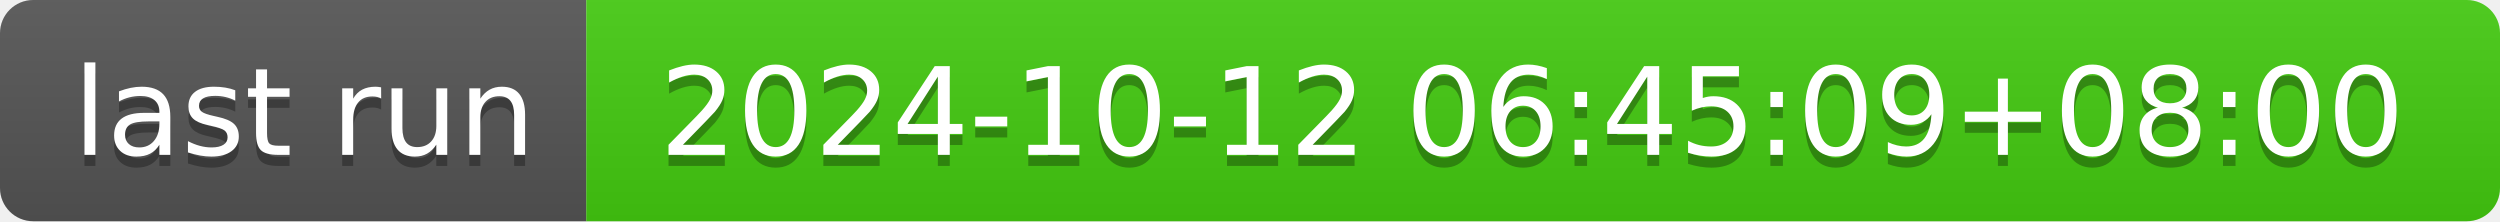
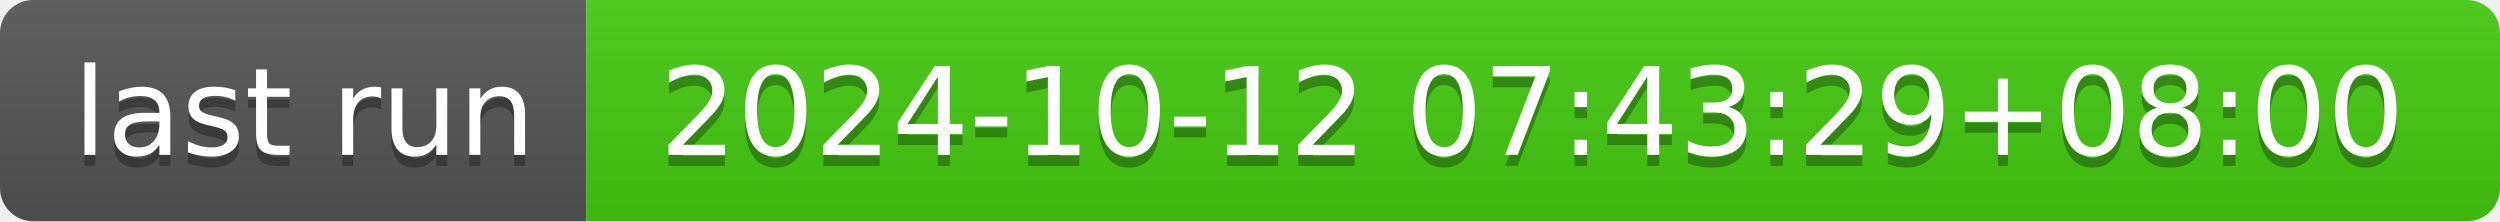
- <svg xmlns="http://www.w3.org/2000/svg" width="226" height="20" role="img" aria-label="last run: 2024-10-12 06:45:09+08:00">
+ <svg xmlns="http://www.w3.org/2000/svg" width="226" height="20" role="img" aria-label="last run: 2024-10-12 07:43:29+08:00">
  <linearGradient id="s" x2="0" y2="100%">
    <stop offset="0" stop-color="#bbb" stop-opacity=".1" />
    <stop offset="1" stop-opacity=".1" />
  </linearGradient>
  <clipPath id="r">
    <rect width="226" height="20" rx="3" fill="#fff" />
  </clipPath>
  <g clip-path="url(#r)">
    <rect width="53" height="20" fill="#555" />
    <rect x="53" width="173" height="20" fill="#4c1" />
    <rect width="226" height="20" fill="url(#s)" />
  </g>
  <g fill="#fff" text-anchor="middle" font-family="Verdana,Geneva,DejaVu Sans,sans-serif" text-rendering="geometricPrecision" font-size="110">
    <text aria-hidden="true" x="275" y="150" fill="#010101" fill-opacity=".3" transform="scale(.1)" textLength="430">last run</text>
    <text x="275" y="140" transform="scale(.1)" fill="#fff" textLength="430">last run</text>
-     <text aria-hidden="true" x="1385" y="150" fill="#010101" fill-opacity=".3" transform="scale(.1)" textLength="1630">2024-10-12 06:45:09+08:00</text>
-     <text x="1385" y="140" transform="scale(.1)" fill="#fff" textLength="1630">2024-10-12 06:45:09+08:00</text>
+     <text aria-hidden="true" x="1385" y="150" fill="#010101" fill-opacity=".3" transform="scale(.1)" textLength="1630">2024-10-12 07:43:29+08:00</text>
+     <text x="1385" y="140" transform="scale(.1)" fill="#fff" textLength="1630">2024-10-12 07:43:29+08:00</text>
  </g>
</svg>
